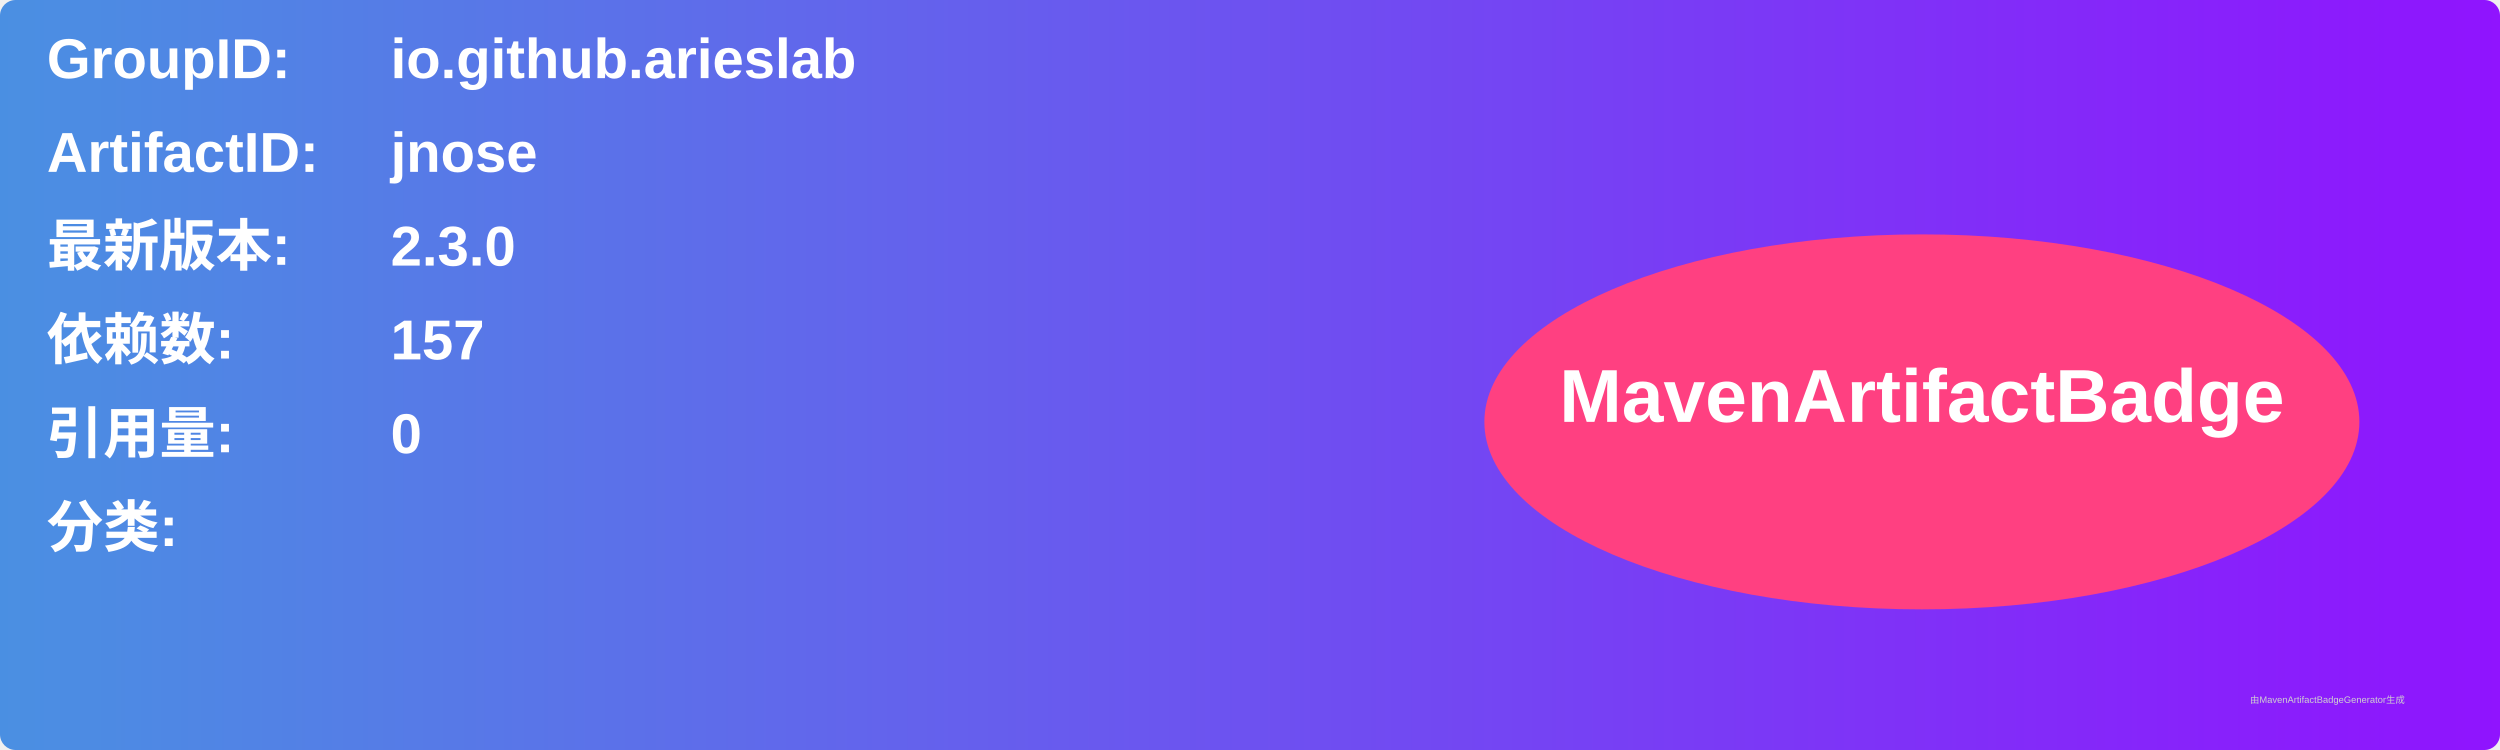
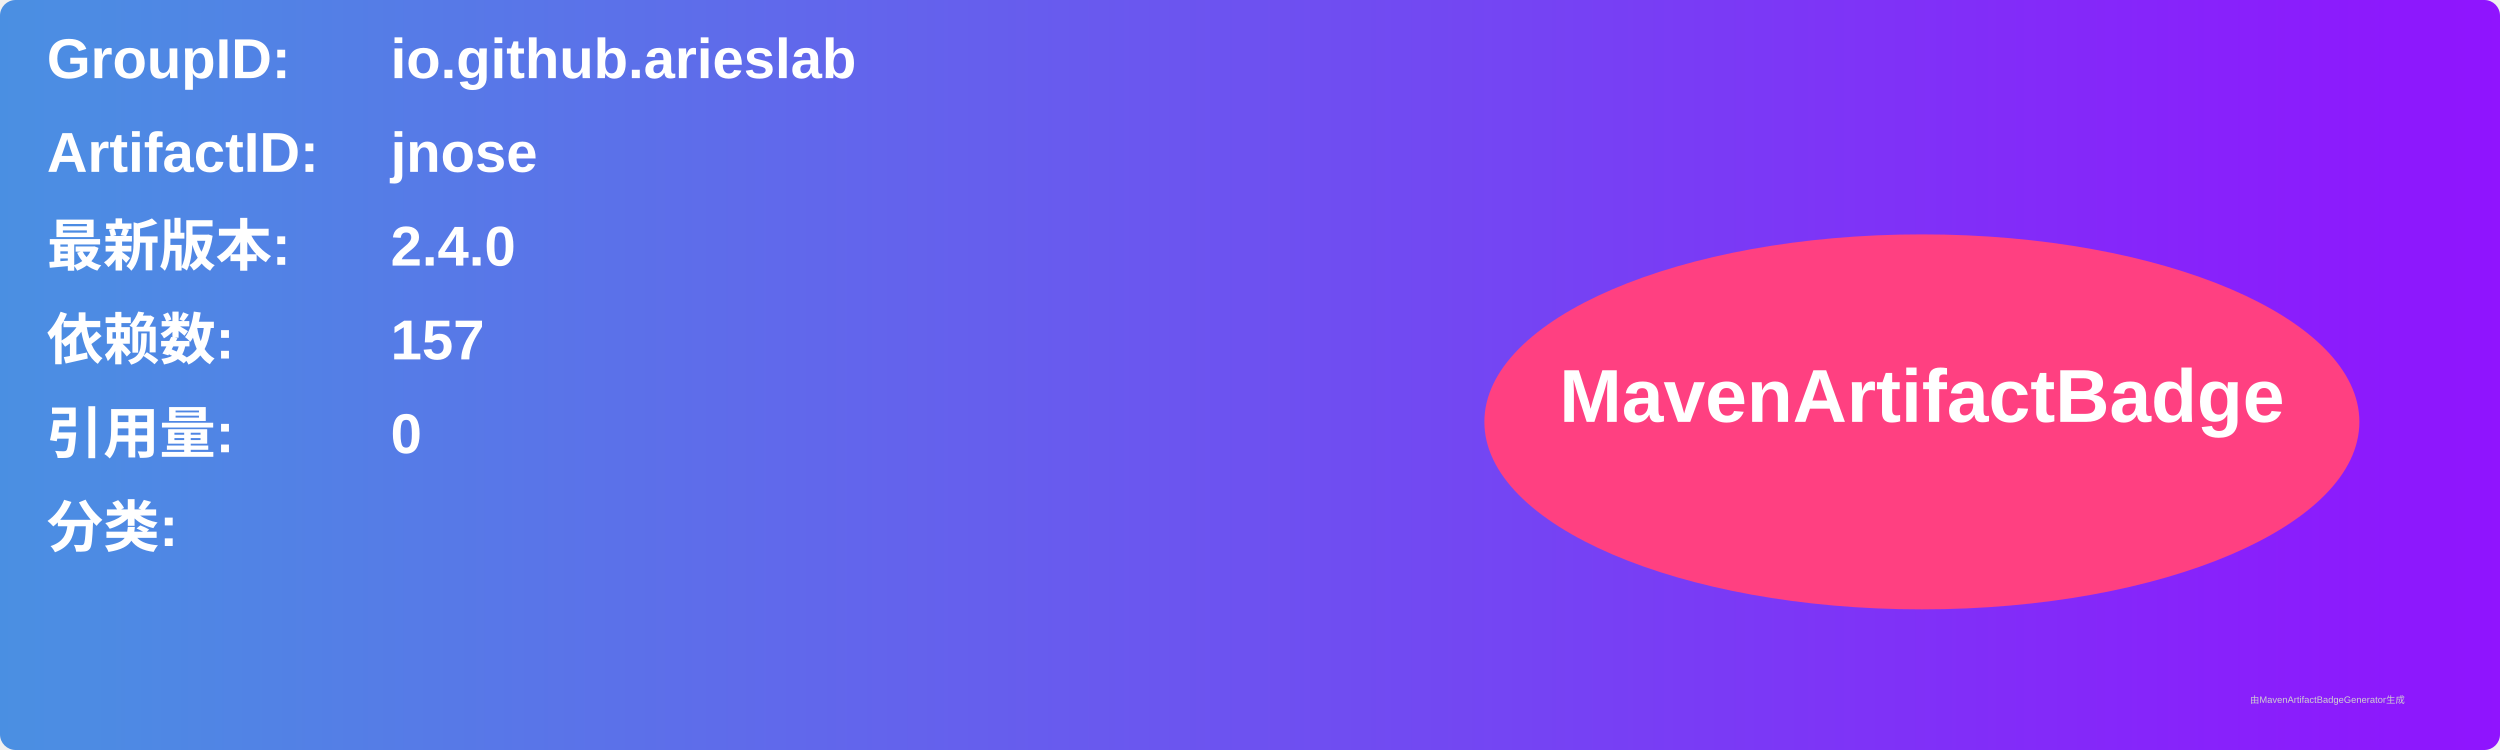
<svg xmlns="http://www.w3.org/2000/svg" width="800" height="240" viewBox="0 0 800 240">
  <linearGradient id="grad" x1="0%" y1="0%" x2="100%" y2="0%">
    <stop offset="0%" stop-color="#4a90e2" />
    <stop offset="100%" stop-color="#9013fe" />
  </linearGradient>
  <rect width="100%" height="100%" rx="5" ry="5" fill="url(#grad)" />
  <g transform="translate(15, 15)">
    <text x="0" y="10" font-family="Arial" font-size="18" fill="white" font-weight="bold" width="260">GroupID:</text>
    <text x="110" y="10" font-family="Arial" font-size="18" fill="white" font-weight="bold" width="460">io.github.arieslab</text>
    <text x="0" y="40" font-family="Arial" font-size="18" fill="white" font-weight="bold" width="260">ArtifactID:</text>
    <text x="110" y="40" font-family="Arial" font-size="18" fill="white" font-weight="bold" width="460">jnose</text>
    <text x="0" y="70" font-family="Arial" font-size="18" fill="white" font-weight="bold">最新版本:</text>
    <text x="110" y="70" font-family="Arial" font-size="18" fill="white" font-weight="bold">
-       <tspan font-weight="bold">2.3.0</tspan>
+       <tspan font-weight="bold">2.4.0</tspan>
    </text>
    <text x="0" y="100" font-family="Arial" font-size="18" fill="white" font-weight="bold">依赖数: </text>
    <text x="110" y="100" font-family="Arial" font-size="18" fill="white">
      <tspan font-weight="bold">157</tspan>
    </text>
    <text x="0" y="130" font-family="Arial" font-size="18" fill="white" font-weight="bold">引用量: </text>
    <text x="110" y="130" font-family="Arial" font-size="18" fill="white">
      <tspan font-weight="bold">0</tspan>
    </text>
    <text x="0" y="160" font-family="Arial" font-size="18" fill="white" font-weight="bold">分类:</text>
    <text x="10" y="190" font-family="Arial" font-size="10" fill="white">
      <tspan font-weight="bold" />
    </text>
    <ellipse cx="600" cy="120" rx="140" ry="60" fill="#ff4081" />
    <text x="600" y="120" text-anchor="middle" font-family="Arial" font-size="24" fill="white" font-weight="bold">MavenArtifactBadge</text>
  </g>
  <text x="720" y="225" font-family="Arial" font-size="3" fill="#d0d0d0">由MavenArtifactBadgeGenerator生成</text>
</svg>
